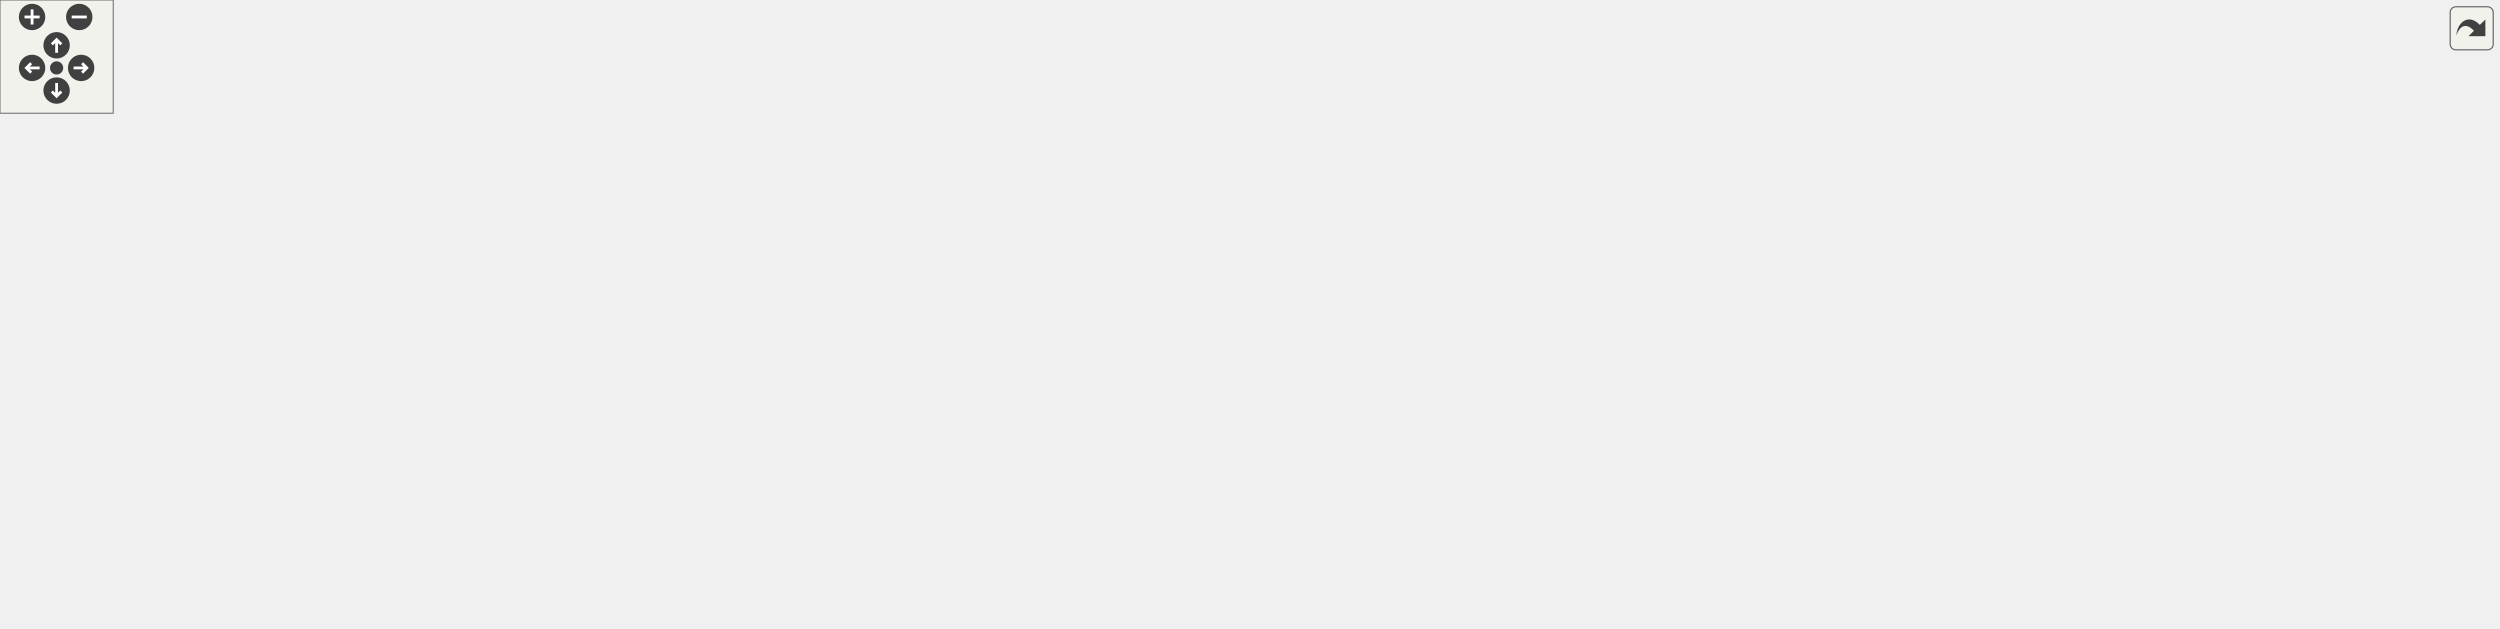
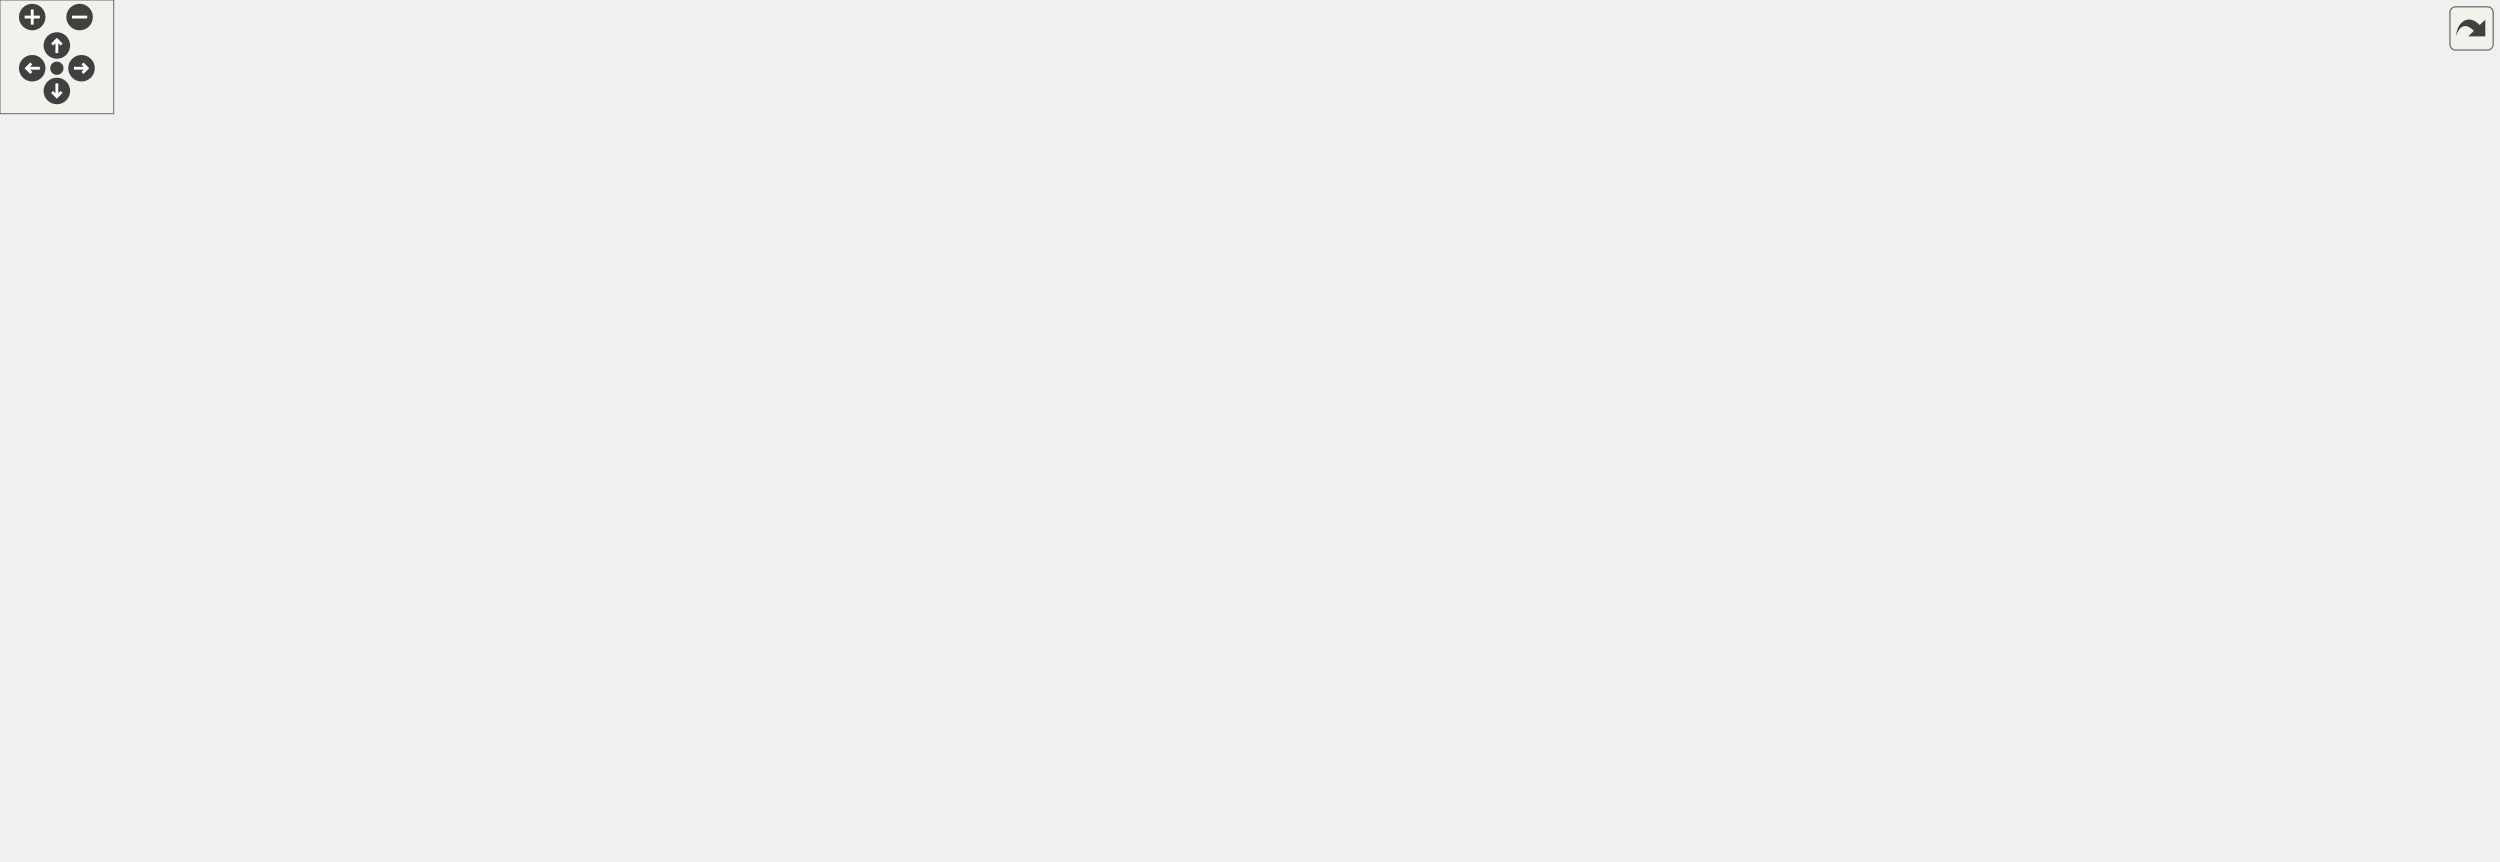
<svg xmlns="http://www.w3.org/2000/svg" xmlns:xlink="http://www.w3.org/1999/xlink" id="main" version="1.1" xml:space="preserve">
  <style type="text/css">
.edge:hover path { stroke: red; }
.edge:hover polygon { stroke: red; fill: red; }
</style>
  <defs>
    <circle id="rim" cx="0" cy="0" r="7" />
    <circle id="rim2" cx="0" cy="0" r="3.5" />
    <g id="zoomPlus">
      <use xlink:href="#rim" fill="#404040">
        <set attributeName="fill" to="#808080" begin="zoomplus.mouseover" end="zoomplus.mouseout" />
      </use>
      <path d="M-4,0h8M0,-4v8" fill="none" stroke="white" stroke-width="1.5" pointer-events="none" />
    </g>
    <g id="zoomMin">
      <use xlink:href="#rim" fill="#404040">
        <set attributeName="fill" to="#808080" begin="zoomminus.mouseover" end="zoomminus.mouseout" />
      </use>
      <path d="M-4,0h8" fill="none" stroke="white" stroke-width="1.5" pointer-events="none" />
    </g>
    <g id="dirArrow">
      <path fill="none" stroke="white" stroke-width="1.5" d="M0,-3.0v7 M-2.5,-0.5L0,-3.0L2.5,-0.5" />
    </g>
    <g id="resetDef">
      <use xlink:href="#rim2" fill="#404040">
        <set attributeName="fill" to="#808080" begin="reset.mouseover" end="reset.mouseout" />
      </use>
    </g>
  </defs>
  <svg id="graph" class="graph">
    <g id="viewport">
      <g id="node1" class="node">
        <g id="a_node1">
          <a xlink:title=" ">
-             <polygon fill="#bfbfbf" stroke="black" points="1197,-109 1197,-139 1324,-139 1324,-109 1197,-109" />
-             <text text-anchor="start" x="1205" y="-127" font-family="Helvetica,sans-Serif" font-size="10.00">wmtk::MshReader::get</text>
-             <text text-anchor="middle" x="1260.5" y="-116" font-family="Helvetica,sans-Serif" font-size="10.00">_num_face_vertices</text>
+             <polygon fill="#bfbfbf" stroke="black" points="1191,-132.5 1191,-162.5 1318,-162.5 1318,-132.5 1191,-132.5" />
+             <text text-anchor="start" x="1199" y="-150.5" font-family="Helvetica,sans-Serif" font-size="10.00">wmtk::MshReader::get</text>
+             <text text-anchor="middle" x="1254.5" y="-139.5" font-family="Helvetica,sans-Serif" font-size="10.00">_num_face_vertices</text>
          </a>
        </g>
      </g>
      <g id="node2" class="node">
        <g id="a_node2">
          <a xlink:href="classwmtk_1_1_msh_reader.html#a5eecae37de86c25ce483dbc69f14adac" target="_top" xlink:title=" ">
-             <polygon fill="none" stroke="black" points="1028,-114.5 1028,-133.5 1161,-133.5 1161,-114.5 1028,-114.5" />
-             <text text-anchor="middle" x="1094.5" y="-121.5" font-family="Helvetica,sans-Serif" font-size="10.00">wmtk::MshReader::read</text>
+             <polygon fill="none" stroke="black" points="1022,-138 1022,-157 1155,-157 1155,-138 1022,-138" />
+             <text text-anchor="middle" x="1088.5" y="-145" font-family="Helvetica,sans-Serif" font-size="10.00">wmtk::MshReader::read</text>
          </a>
        </g>
      </g>
      <g id="edge1" class="edge">
-         <path fill="none" stroke="midnightblue" d="M1186.43,-124C1178.04,-124 1169.54,-124 1161.26,-124" />
-         <polygon fill="midnightblue" stroke="midnightblue" points="1186.56,-127.5 1196.56,-124 1186.56,-120.5 1186.56,-127.5" />
+         <path fill="none" stroke="midnightblue" d="M1180.43,-147.5C1172.04,-147.5 1163.54,-147.5 1155.26,-147.5" />
+         <polygon fill="midnightblue" stroke="midnightblue" points="1180.56,-151 1190.56,-147.5 1180.56,-144 1180.56,-151" />
      </g>
      <g id="node3" class="node">
        <g id="a_node3">
          <a xlink:href="namespacewmtk.html#acc69252d3800a00676c9e7e51621538f" target="_top" xlink:title=" ">
-             <polygon fill="none" stroke="black" points="888,-114.5 888,-133.5 992,-133.5 992,-114.5 888,-114.5" />
-             <text text-anchor="middle" x="940" y="-121.5" font-family="Helvetica,sans-Serif" font-size="10.00">wmtk::read_mesh</text>
+             <polygon fill="none" stroke="black" points="882,-138 882,-157 986,-157 986,-138 882,-138" />
+             <text text-anchor="middle" x="934" y="-145" font-family="Helvetica,sans-Serif" font-size="10.00">wmtk::read_mesh</text>
          </a>
        </g>
      </g>
      <g id="edge2" class="edge">
-         <path fill="none" stroke="midnightblue" d="M1017.8,-124C1009.14,-124 1000.47,-124 992.23,-124" />
-         <polygon fill="midnightblue" stroke="midnightblue" points="1017.94,-127.5 1027.94,-124 1017.94,-120.5 1017.94,-127.5" />
+         <path fill="none" stroke="midnightblue" d="M1011.8,-147.5C1003.14,-147.5 994.47,-147.5 986.23,-147.5" />
+         <polygon fill="midnightblue" stroke="midnightblue" points="1011.94,-151 1021.94,-147.5 1011.94,-144 1011.94,-151" />
      </g>
      <g id="node4" class="node">
        <g id="a_node4">
-           <a xlink:href="namespacewmtk_1_1components.html#a9148c5a842d61dd7b5a846744f6dd298" target="_top" xlink:title=" ">
-             <polygon fill="none" stroke="black" points="663,-240.5 663,-259.5 852,-259.5 852,-240.5 663,-240.5" />
-             <text text-anchor="middle" x="757.5" y="-247.5" font-family="Helvetica,sans-Serif" font-size="10.00">wmtk::components::delaunay_exec</text>
+           <a xlink:href="namespacewmtk_1_1components.html#acc0863c70557234ebf67c9b79e63fa71" target="_top" xlink:title=" ">
+             <polygon fill="none" stroke="black" points="686,-290 686,-309 827,-309 827,-290 686,-290" />
+             <text text-anchor="middle" x="756.5" y="-297" font-family="Helvetica,sans-Serif" font-size="10.00">wmtk::components::input</text>
          </a>
        </g>
      </g>
      <g id="edge3" class="edge">
-         <path fill="none" stroke="midnightblue" d="M929.33,-142.52C915.58,-166.89 888,-209.21 852,-231 845.62,-234.86 838.6,-237.95 831.35,-240.42" />
-         <polygon fill="midnightblue" stroke="midnightblue" points="932.5,-144.02 934.21,-133.56 926.35,-140.67 932.5,-144.02" />
-       </g>
-       <g id="node5" class="node">
-         <g id="a_node5">
-           <a xlink:href="namespacewmtk_1_1components.html#ae01937ea55f5453e662f317ae695b86e" target="_top" xlink:title=" ">
-             <polygon fill="none" stroke="black" points="687,-202.5 687,-221.5 828,-221.5 828,-202.5 687,-202.5" />
-             <text text-anchor="middle" x="757.5" y="-209.5" font-family="Helvetica,sans-Serif" font-size="10.00">wmtk::components::input</text>
-           </a>
-         </g>
-       </g>
-       <g id="edge4" class="edge">
-         <path fill="none" stroke="midnightblue" d="M922.62,-140.59C906.19,-156.24 879.46,-179.17 852,-192 842.68,-196.36 832.38,-199.78 822.14,-202.46" />
-         <polygon fill="midnightblue" stroke="midnightblue" points="925.1,-143.06 929.81,-133.57 920.21,-138.05 925.1,-143.06" />
-       </g>
-       <g id="node10" class="node">
-         <g id="a_node10">
-           <a xlink:href="namespacewmtk_1_1components.html#ab2bd2bdbc4d343ea77bbb50c50bb0738" target="_top" xlink:title=" ">
-             <polygon fill="none" stroke="black" points="678.5,-153 678.5,-183 836.5,-183 836.5,-153 678.5,-153" />
-             <text text-anchor="start" x="686.5" y="-171" font-family="Helvetica,sans-Serif" font-size="10.00">wmtk::components::isotropic</text>
-             <text text-anchor="middle" x="757.5" y="-160" font-family="Helvetica,sans-Serif" font-size="10.00">_remeshing</text>
-           </a>
-         </g>
-       </g>
-       <g id="edge12" class="edge">
-         <path fill="none" stroke="midnightblue" d="M889.96,-135.96C868.49,-141.19 843.05,-147.39 820.3,-152.93" />
-         <polygon fill="midnightblue" stroke="midnightblue" points="890.95,-139.32 899.83,-133.55 889.29,-132.52 890.95,-139.32" />
-       </g>
-       <g id="node11" class="node">
-         <g id="a_node11">
-           <a xlink:href="namespacewmtk_1_1components.html#a7d8f0a099b6634a0f494dd8a4561dca1" target="_top" xlink:title=" ">
-             <polygon fill="none" stroke="black" points="674,-114.5 674,-133.5 841,-133.5 841,-114.5 674,-114.5" />
-             <text text-anchor="middle" x="757.5" y="-121.5" font-family="Helvetica,sans-Serif" font-size="10.00">wmtk::components::mesh_info</text>
-           </a>
-         </g>
-       </g>
-       <g id="edge13" class="edge">
-         <path fill="none" stroke="midnightblue" d="M877.68,-124C865.97,-124 853.53,-124 841.28,-124" />
-         <polygon fill="midnightblue" stroke="midnightblue" points="877.76,-127.5 887.76,-124 877.76,-120.5 877.76,-127.5" />
-       </g>
-       <g id="node12" class="node">
-         <g id="a_node12">
-           <a xlink:href="namespacewmtk_1_1components.html#a00ff3e2408610f8ed84eb92833b333aa" target="_top" xlink:title=" ">
-             <polygon fill="none" stroke="black" points="683.5,-76.5 683.5,-95.5 831.5,-95.5 831.5,-76.5 683.5,-76.5" />
-             <text text-anchor="middle" x="757.5" y="-83.5" font-family="Helvetica,sans-Serif" font-size="10.00">wmtk::components::output</text>
-           </a>
-         </g>
-       </g>
-       <g id="edge14" class="edge">
-         <path fill="none" stroke="midnightblue" d="M885.64,-112.22C874.53,-109.8 862.89,-107.29 852,-105 837.09,-101.86 820.82,-98.52 806.09,-95.53" />
-         <polygon fill="midnightblue" stroke="midnightblue" points="885.14,-115.69 895.66,-114.4 886.64,-108.85 885.14,-115.69" />
-       </g>
-       <g id="node13" class="node">
-         <g id="a_node13">
+         <path fill="none" stroke="midnightblue" d="M914.08,-163.89C877.39,-195.66 797.65,-264.73 768.47,-290" />
+         <polygon fill="midnightblue" stroke="midnightblue" points="916.75,-166.2 922.02,-157.01 912.17,-160.91 916.75,-166.2" />
+       </g>
+       <g id="node9" class="node">
+         <g id="a_node9">
          <a xlink:href="classwmtk_1_1io_1_1_cache.html#ae8e0a75e2e3df0e8a1680ab62bbc814e" target="_top" xlink:title="Load a mesh from cache.">
-             <polygon fill="none" stroke="black" points="680,-38.5 680,-57.5 835,-57.5 835,-38.5 680,-38.5" />
-             <text text-anchor="middle" x="757.5" y="-45.5" font-family="Helvetica,sans-Serif" font-size="10.00">wmtk::io::Cache::read_mesh</text>
-           </a>
-         </g>
-       </g>
-       <g id="edge15" class="edge">
-         <path fill="none" stroke="midnightblue" d="M919.45,-108.04C902.57,-95.07 877.03,-77.3 852,-67 842.66,-63.16 832.46,-60.07 822.34,-57.59" />
-         <polygon fill="midnightblue" stroke="midnightblue" points="917.41,-110.89 927.43,-114.32 921.73,-105.39 917.41,-110.89" />
+             <polygon fill="none" stroke="black" points="679,-138 679,-157 834,-157 834,-138 679,-138" />
+             <text text-anchor="middle" x="756.5" y="-145" font-family="Helvetica,sans-Serif" font-size="10.00">wmtk::io::Cache::read_mesh</text>
+           </a>
+         </g>
+       </g>
+       <g id="edge11" class="edge">
+         <path fill="none" stroke="midnightblue" d="M871.42,-147.5C859.41,-147.5 846.68,-147.5 834.24,-147.5" />
+         <polygon fill="midnightblue" stroke="midnightblue" points="871.77,-151 881.77,-147.5 871.77,-144 871.77,-151" />
      </g>
      <g id="node16" class="node">
        <g id="a_node16">
          <a xlink:href="namespacewmtk_1_1components.html#abdd44e69a3ec70ad4b9c327dc3ae9d8e" target="_top" xlink:title=" ">
-             <polygon fill="none" stroke="black" points="668,-0.5 668,-19.5 847,-19.5 847,-0.5 668,-0.5" />
-             <text text-anchor="middle" x="757.5" y="-7.5" font-family="Helvetica,sans-Serif" font-size="10.00">wmtk::components::wildmeshing</text>
+             <polygon fill="none" stroke="black" points="667,-100 667,-119 846,-119 846,-100 667,-100" />
+             <text text-anchor="middle" x="756.5" y="-107" font-family="Helvetica,sans-Serif" font-size="10.00">wmtk::components::wildmeshing</text>
          </a>
        </g>
      </g>
      <g id="edge18" class="edge">
-         <path fill="none" stroke="midnightblue" d="M927.73,-105.96C913.08,-84.1 885.38,-47.89 852,-29 845.22,-25.17 837.78,-22.1 830.15,-19.65" />
-         <polygon fill="midnightblue" stroke="midnightblue" points="924.8,-107.87 933.19,-114.35 930.67,-104.06 924.8,-107.87" />
+         <path fill="none" stroke="midnightblue" d="M879.62,-135.81C868.51,-133.39 856.87,-130.85 846,-128.5 831.72,-125.41 816.13,-122.05 802.07,-119.04" />
+         <polygon fill="midnightblue" stroke="midnightblue" points="879.12,-139.28 889.64,-138 880.62,-132.45 879.12,-139.28" />
+       </g>
+       <g id="node5" class="node">
+         <g id="a_node5">
+           <a xlink:href="classwmtk_1_1utils_1_1metaprogramming_1_1detail_1_1_reference_wrapped_functor_return_cache.html#a79a5f07c106ce8b9c97ad9afc2bcbdcd" target="_top" xlink:title=" ">
+             <polygon fill="none" stroke="black" points="221,-290 221,-331 406,-331 406,-290 221,-290" />
+             <text text-anchor="start" x="229" y="-319" font-family="Helvetica,sans-Serif" font-size="10.00">wmtk::utils::metaprogramming</text>
+             <text text-anchor="start" x="229" y="-308" font-family="Helvetica,sans-Serif" font-size="10.00">::detail::ReferenceWrappedFunctor</text>
+             <text text-anchor="middle" x="313.5" y="-297" font-family="Helvetica,sans-Serif" font-size="10.00">ReturnCache::add</text>
+           </a>
+         </g>
+       </g>
+       <g id="edge4" class="edge">
+         <path fill="none" stroke="midnightblue" d="M675.18,-301.5C599.32,-303.4 485.65,-306.23 406.26,-308.21" />
+         <polygon fill="midnightblue" stroke="midnightblue" points="675.71,-304.99 685.62,-301.24 675.54,-297.99 675.71,-304.99" />
      </g>
      <g id="node6" class="node">
        <g id="a_node6">
-           <a xlink:href="classwmtk_1_1utils_1_1metaprogramming_1_1detail_1_1_reference_wrapped_functor_return_cache.html#a79a5f07c106ce8b9c97ad9afc2bcbdcd" target="_top" xlink:title=" ">
-             <polygon fill="none" stroke="black" points="221,-167.5 221,-208.5 406,-208.5 406,-167.5 221,-167.5" />
-             <text text-anchor="start" x="229" y="-196.5" font-family="Helvetica,sans-Serif" font-size="10.00">wmtk::utils::metaprogramming</text>
-             <text text-anchor="start" x="229" y="-185.5" font-family="Helvetica,sans-Serif" font-size="10.00">::detail::ReferenceWrappedFunctor</text>
-             <text text-anchor="middle" x="313.5" y="-174.5" font-family="Helvetica,sans-Serif" font-size="10.00">ReturnCache::add</text>
+           <a xlink:href="classwmtk_1_1utils_1_1metaprogramming_1_1detail_1_1_reference_wrapped_functor_return_cache.html#a3fe48c2dfe4e46ed2f18e0a87d51bd22" target="_top" xlink:title=" ">
+             <polygon fill="none" stroke="black" points="0,-295 0,-336 185,-336 185,-295 0,-295" />
+             <text text-anchor="start" x="8" y="-324" font-family="Helvetica,sans-Serif" font-size="10.00">wmtk::utils::metaprogramming</text>
+             <text text-anchor="start" x="8" y="-313" font-family="Helvetica,sans-Serif" font-size="10.00">::detail::ReferenceWrappedFunctor</text>
+             <text text-anchor="middle" x="92.5" y="-302" font-family="Helvetica,sans-Serif" font-size="10.00">ReturnCache::get</text>
          </a>
        </g>
      </g>
      <g id="edge5" class="edge">
-         <path fill="none" stroke="midnightblue" d="M679.69,-201.26C662.39,-199.19 644.09,-197.27 627,-196 552.85,-190.48 468.57,-188.58 406.23,-188" />
-         <polygon fill="midnightblue" stroke="midnightblue" points="679.39,-204.75 689.74,-202.49 680.24,-197.8 679.39,-204.75" />
+         <path fill="none" stroke="midnightblue" d="M679.22,-288.73C575.15,-275.87 383.08,-258.66 221,-280.5 199.28,-283.43 176.02,-289.04 155.39,-294.93" />
+         <polygon fill="midnightblue" stroke="midnightblue" points="678.96,-292.22 689.32,-290 679.83,-285.28 678.96,-292.22" />
      </g>
      <g id="node7" class="node">
        <g id="a_node7">
-           <a xlink:href="classwmtk_1_1utils_1_1metaprogramming_1_1detail_1_1_reference_wrapped_functor_return_cache.html#a3fe48c2dfe4e46ed2f18e0a87d51bd22" target="_top" xlink:title=" ">
-             <polygon fill="none" stroke="black" points="0,-172.5 0,-213.5 185,-213.5 185,-172.5 0,-172.5" />
-             <text text-anchor="start" x="8" y="-201.5" font-family="Helvetica,sans-Serif" font-size="10.00">wmtk::utils::metaprogramming</text>
-             <text text-anchor="start" x="8" y="-190.5" font-family="Helvetica,sans-Serif" font-size="10.00">::detail::ReferenceWrappedFunctor</text>
-             <text text-anchor="middle" x="92.5" y="-179.5" font-family="Helvetica,sans-Serif" font-size="10.00">ReturnCache::get</text>
+           <a xlink:href="classwmtk_1_1utils_1_1metaprogramming_1_1detail_1_1_reference_wrapped_functor_return_cache.html#ae0f094cd19574b98771ed8eb7fac95b8" target="_top" xlink:title=" ">
+             <polygon fill="none" stroke="black" points="444,-328 444,-369 629,-369 629,-328 444,-328" />
+             <text text-anchor="start" x="452" y="-357" font-family="Helvetica,sans-Serif" font-size="10.00">wmtk::utils::metaprogramming</text>
+             <text text-anchor="start" x="452" y="-346" font-family="Helvetica,sans-Serif" font-size="10.00">::detail::ReferenceWrappedFunctor</text>
+             <text text-anchor="middle" x="536.5" y="-335" font-family="Helvetica,sans-Serif" font-size="10.00">ReturnCache::get_id</text>
          </a>
        </g>
      </g>
      <g id="edge6" class="edge">
-         <path fill="none" stroke="midnightblue" d="M701.47,-200.3C669.72,-193.59 634.59,-186.25 627,-185 448.57,-155.55 400.22,-133.85 221,-158 199.28,-160.93 176.02,-166.54 155.39,-172.43" />
-         <polygon fill="midnightblue" stroke="midnightblue" points="701.11,-203.8 711.62,-202.45 702.56,-196.96 701.11,-203.8" />
+         <path fill="none" stroke="midnightblue" d="M703.29,-311.24C680.97,-316.25 654.25,-322.26 628.85,-327.97" />
+         <polygon fill="midnightblue" stroke="midnightblue" points="704.22,-314.61 713.21,-309.01 702.68,-307.78 704.22,-314.61" />
      </g>
      <g id="node8" class="node">
        <g id="a_node8">
-           <a xlink:href="classwmtk_1_1utils_1_1metaprogramming_1_1detail_1_1_reference_wrapped_functor_return_cache.html#ae0f094cd19574b98771ed8eb7fac95b8" target="_top" xlink:title=" ">
-             <polygon fill="none" stroke="black" points="442,-205.5 442,-246.5 627,-246.5 627,-205.5 442,-205.5" />
-             <text text-anchor="start" x="450" y="-234.5" font-family="Helvetica,sans-Serif" font-size="10.00">wmtk::utils::metaprogramming</text>
-             <text text-anchor="start" x="450" y="-223.5" font-family="Helvetica,sans-Serif" font-size="10.00">::detail::ReferenceWrappedFunctor</text>
-             <text text-anchor="middle" x="534.5" y="-212.5" font-family="Helvetica,sans-Serif" font-size="10.00">ReturnCache::get_id</text>
-           </a>
-         </g>
+           <a xlink:href="classwmtk_1_1utils_1_1metaprogramming_1_1detail_1_1_reference_wrapped_functor_return_cache.html#a5290906e9b9c635dc1bd82246eb39b42" target="_top" xlink:title=" ">
+             <polygon fill="none" stroke="black" points="221,-350 221,-391 406,-391 406,-350 221,-350" />
+             <text text-anchor="start" x="229" y="-379" font-family="Helvetica,sans-Serif" font-size="10.00">wmtk::utils::metaprogramming</text>
+             <text text-anchor="start" x="229" y="-368" font-family="Helvetica,sans-Serif" font-size="10.00">::detail::ReferenceWrappedFunctor</text>
+             <text text-anchor="middle" x="313.5" y="-357" font-family="Helvetica,sans-Serif" font-size="10.00">ReturnCache::get_variant</text>
+           </a>
+         </g>
+       </g>
+       <g id="edge10" class="edge">
+         <path fill="none" stroke="midnightblue" d="M737.04,-316.06C714.1,-335.42 672.85,-366.34 631,-378.5 557.5,-399.85 470.31,-395.61 406.08,-387.3" />
+         <polygon fill="midnightblue" stroke="midnightblue" points="739.62,-318.46 744.9,-309.27 735.04,-313.16 739.62,-318.46" />
      </g>
      <g id="edge7" class="edge">
-         <path fill="none" stroke="midnightblue" d="M676.48,-217.07C660.43,-218.09 643.45,-219.16 627.05,-220.2" />
-         <polygon fill="midnightblue" stroke="midnightblue" points="677.12,-220.54 686.88,-216.41 676.68,-213.55 677.12,-220.54" />
-       </g>
-       <g id="node9" class="node">
-         <g id="a_node9">
-           <a xlink:href="classwmtk_1_1utils_1_1metaprogramming_1_1detail_1_1_reference_wrapped_functor_return_cache.html#a5290906e9b9c635dc1bd82246eb39b42" target="_top" xlink:title=" ">
-             <polygon fill="none" stroke="black" points="221,-227.5 221,-268.5 406,-268.5 406,-227.5 221,-227.5" />
-             <text text-anchor="start" x="229" y="-256.5" font-family="Helvetica,sans-Serif" font-size="10.00">wmtk::utils::metaprogramming</text>
-             <text text-anchor="start" x="229" y="-245.5" font-family="Helvetica,sans-Serif" font-size="10.00">::detail::ReferenceWrappedFunctor</text>
-             <text text-anchor="middle" x="313.5" y="-234.5" font-family="Helvetica,sans-Serif" font-size="10.00">ReturnCache::get_variant</text>
-           </a>
-         </g>
-       </g>
-       <g id="edge11" class="edge">
-         <path fill="none" stroke="midnightblue" d="M681.52,-224.38C675.15,-226.29 668.9,-228.48 663,-231 645.09,-238.65 645.59,-250.18 627,-256 555.27,-278.46 469.69,-274.28 406.23,-265.71" />
-         <polygon fill="midnightblue" stroke="midnightblue" points="682.86,-227.64 691.58,-221.62 681.01,-220.89 682.86,-227.64" />
+         <path fill="none" stroke="midnightblue" d="M433.72,-331C424.48,-329.41 415.16,-327.81 406.02,-326.24" />
+         <polygon fill="midnightblue" stroke="midnightblue" points="433.25,-334.47 443.7,-332.71 434.43,-327.57 433.25,-334.47" />
      </g>
      <g id="edge8" class="edge">
-         <path fill="none" stroke="midnightblue" d="M431.85,-208.36C423.26,-206.87 414.6,-205.37 406.09,-203.89" />
-         <polygon fill="midnightblue" stroke="midnightblue" points="431.44,-211.84 441.89,-210.1 432.64,-204.95 431.44,-211.84" />
+         <path fill="none" stroke="midnightblue" d="M433.72,-358.63C424.48,-359.55 415.16,-360.48 406.02,-361.39" />
+         <polygon fill="midnightblue" stroke="midnightblue" points="434.09,-362.11 443.7,-357.64 433.4,-355.15 434.09,-362.11" />
      </g>
      <g id="edge9" class="edge">
-         <path fill="none" stroke="midnightblue" d="M431.85,-236.21C423.26,-237.07 414.6,-237.94 406.09,-238.8" />
-         <polygon fill="midnightblue" stroke="midnightblue" points="432.29,-239.68 441.89,-235.2 431.59,-232.72 432.29,-239.68" />
-       </g>
-       <g id="edge10" class="edge">
-         <path fill="none" stroke="midnightblue" d="M220.79,-224.97C205.68,-221.17 190.11,-217.26 175.26,-213.53" />
-         <polygon fill="midnightblue" stroke="midnightblue" points="220.09,-228.4 230.64,-227.44 221.79,-221.61 220.09,-228.4" />
+         <path fill="none" stroke="midnightblue" d="M220.79,-347.47C205.68,-343.67 190.11,-339.76 175.26,-336.03" />
+         <polygon fill="midnightblue" stroke="midnightblue" points="220.09,-350.9 230.64,-349.94 221.79,-344.11 220.09,-350.9" />
+       </g>
+       <g id="node10" class="node">
+         <g id="a_node10">
+           <a xlink:href="namespacewmtk_1_1components.html#a21e25d3a6f734e991354c2294bf49bbe" target="_top" xlink:title=" ">
+             <polygon fill="none" stroke="black" points="442,-50 442,-69 631,-69 631,-50 442,-50" />
+             <text text-anchor="middle" x="536.5" y="-57" font-family="Helvetica,sans-Serif" font-size="10.00">wmtk::components::delaunay_exec</text>
+           </a>
+         </g>
+       </g>
+       <g id="edge12" class="edge">
+         <path fill="none" stroke="midnightblue" d="M676.92,-134.04C673.47,-132.39 670.14,-130.56 667,-128.5 644.08,-113.51 654,-93.36 631,-78.5 625.02,-74.63 618.41,-71.53 611.55,-69.04" />
+         <polygon fill="midnightblue" stroke="midnightblue" points="675.73,-137.33 686.3,-137.94 678.42,-130.87 675.73,-137.33" />
+       </g>
+       <g id="node11" class="node">
+         <g id="a_node11">
+           <a xlink:href="namespacewmtk_1_1components.html#a6966b2a96c545f618a274961433aed56" target="_top" xlink:title=" ">
+             <polygon fill="none" stroke="black" points="457.5,-0.5 457.5,-30.5 615.5,-30.5 615.5,-0.5 457.5,-0.5" />
+             <text text-anchor="start" x="465.5" y="-18.5" font-family="Helvetica,sans-Serif" font-size="10.00">wmtk::components::isotropic</text>
+             <text text-anchor="middle" x="536.5" y="-7.5" font-family="Helvetica,sans-Serif" font-size="10.00">_remeshing</text>
+           </a>
+         </g>
+       </g>
+       <g id="edge13" class="edge">
+         <path fill="none" stroke="midnightblue" d="M673.33,-133.13C671.12,-131.72 669,-130.18 667,-128.5 634.6,-101.37 662.72,-68.42 631,-40.5 626.46,-36.5 621.35,-33.14 615.91,-30.3" />
+         <polygon fill="midnightblue" stroke="midnightblue" points="671.77,-136.27 682.23,-137.97 675.12,-130.12 671.77,-136.27" />
+       </g>
+       <g id="node12" class="node">
+         <g id="a_node12">
+           <a xlink:href="namespacewmtk_1_1components.html#aac5b85cd0cb0fc0f003a9035c9803abe" target="_top" xlink:title="Perform maching tetrahedra/triangles.">
+             <polygon fill="none" stroke="black" points="455.5,-214 455.5,-233 617.5,-233 617.5,-214 455.5,-214" />
+             <text text-anchor="middle" x="536.5" y="-221" font-family="Helvetica,sans-Serif" font-size="10.00">wmtk::components::marching</text>
+           </a>
+         </g>
+       </g>
+       <g id="edge14" class="edge">
+         <path fill="none" stroke="midnightblue" d="M728.77,-161.91C704.03,-174.72 665.92,-193.12 631,-204.5 619.5,-208.25 606.96,-211.4 594.9,-214" />
+         <polygon fill="midnightblue" stroke="midnightblue" points="730.64,-164.88 737.88,-157.14 727.39,-158.68 730.64,-164.88" />
+       </g>
+       <g id="node13" class="node">
+         <g id="a_node13">
+           <a xlink:href="namespacewmtk_1_1components.html#a1545ca81e801e5e1999f743db925c6f0" target="_top" xlink:title=" ">
+             <polygon fill="none" stroke="black" points="453,-176 453,-195 620,-195 620,-176 453,-176" />
+             <text text-anchor="middle" x="536.5" y="-183" font-family="Helvetica,sans-Serif" font-size="10.00">wmtk::components::mesh_info</text>
+           </a>
+         </g>
+       </g>
+       <g id="edge15" class="edge">
+         <path fill="none" stroke="midnightblue" d="M690.81,-158.78C659.45,-164.24 622.19,-170.74 592.25,-175.96" />
+         <polygon fill="midnightblue" stroke="midnightblue" points="691.52,-162.21 700.77,-157.04 690.32,-155.31 691.52,-162.21" />
      </g>
      <g id="node14" class="node">
        <g id="a_node14">
-           <a xlink:href="namespacewmtk_1_1components.html#aac5b85cd0cb0fc0f003a9035c9803abe" target="_top" xlink:title="Perform maching tetrahedra/triangles.">
-             <polygon fill="none" stroke="black" points="453.5,-69.5 453.5,-88.5 615.5,-88.5 615.5,-69.5 453.5,-69.5" />
-             <text text-anchor="middle" x="534.5" y="-76.5" font-family="Helvetica,sans-Serif" font-size="10.00">wmtk::components::marching</text>
+           <a xlink:href="namespacewmtk_1_1components.html#a2ee3b8a38040141d283b2b7c1c50d1d3" target="_top" xlink:title=" ">
+             <polygon fill="none" stroke="black" points="462.5,-138 462.5,-157 610.5,-157 610.5,-138 462.5,-138" />
+             <text text-anchor="middle" x="536.5" y="-145" font-family="Helvetica,sans-Serif" font-size="10.00">wmtk::components::output</text>
          </a>
        </g>
      </g>
      <g id="edge16" class="edge">
-         <path fill="none" stroke="midnightblue" d="M678.71,-58.91C654.2,-62.35 627.34,-66.12 603.56,-69.45" />
-         <polygon fill="midnightblue" stroke="midnightblue" points="679.27,-62.37 688.69,-57.51 678.3,-55.43 679.27,-62.37" />
+         <path fill="none" stroke="midnightblue" d="M668.94,-147.5C649.61,-147.5 629.3,-147.5 610.57,-147.5" />
+         <polygon fill="midnightblue" stroke="midnightblue" points="668.95,-151 678.95,-147.5 668.95,-144 668.95,-151" />
      </g>
      <g id="node15" class="node">
        <g id="a_node15">
          <a xlink:href="namespacewmtk_1_1components.html#a2ddd687e41d1d3739fb61c70111d62b1" target="_top" xlink:title=" ">
-             <polygon fill="none" stroke="black" points="459,-20 459,-50 610,-50 610,-20 459,-20" />
-             <text text-anchor="start" x="467" y="-38" font-family="Helvetica,sans-Serif" font-size="10.00">wmtk::components::regular</text>
-             <text text-anchor="middle" x="534.5" y="-27" font-family="Helvetica,sans-Serif" font-size="10.00">_space</text>
+             <polygon fill="none" stroke="black" points="461,-88.5 461,-118.5 612,-118.5 612,-88.5 461,-88.5" />
+             <text text-anchor="start" x="469" y="-106.5" font-family="Helvetica,sans-Serif" font-size="10.00">wmtk::components::regular</text>
+             <text text-anchor="middle" x="536.5" y="-95.5" font-family="Helvetica,sans-Serif" font-size="10.00">_space</text>
          </a>
        </g>
      </g>
      <g id="edge17" class="edge">
-         <path fill="none" stroke="midnightblue" d="M669.65,-42.89C649.99,-41.73 629.28,-40.52 610.17,-39.39" />
-         <polygon fill="midnightblue" stroke="midnightblue" points="669.64,-46.4 679.83,-43.49 670.05,-39.41 669.64,-46.4" />
+         <path fill="none" stroke="midnightblue" d="M698.37,-135.97C672.01,-130.65 640.36,-124.26 612.14,-118.57" />
+         <polygon fill="midnightblue" stroke="midnightblue" points="697.7,-139.4 708.2,-137.95 699.09,-132.54 697.7,-139.4" />
      </g>
    </g>
  </svg>
  <g id="navigator" transform="translate(0 0)" fill="#404254">
    <rect fill="#f2f5e9" fill-opacity="0.5" stroke="#606060" stroke-width=".5" x="0" y="0" width="60" height="60" />
    <use id="zoomplus" xlink:href="#zoomPlus" x="17" y="9" />
    <use id="zoomminus" xlink:href="#zoomMin" x="42" y="9" />
    <use id="reset" xlink:href="#resetDef" x="30" y="36" />
    <g id="arrowUp" xlink:href="#dirArrow" transform="translate(30 24)">
      <use xlink:href="#rim" fill="#404040">
        <set attributeName="fill" to="#808080" begin="arrowUp.mouseover" end="arrowUp.mouseout" />
      </use>
      <path fill="none" stroke="white" stroke-width="1.5" d="M0,-3.0v7 M-2.5,-0.5L0,-3.0L2.5,-0.5" />
    </g>
    <g id="arrowRight" xlink:href="#dirArrow" transform="rotate(90) translate(36 -43)">
      <use xlink:href="#rim" fill="#404040">
        <set attributeName="fill" to="#808080" begin="arrowRight.mouseover" end="arrowRight.mouseout" />
      </use>
      <path fill="none" stroke="white" stroke-width="1.5" d="M0,-3.0v7 M-2.5,-0.5L0,-3.0L2.5,-0.5" />
    </g>
    <g id="arrowDown" xlink:href="#dirArrow" transform="rotate(180) translate(-30 -48)">
      <use xlink:href="#rim" fill="#404040">
        <set attributeName="fill" to="#808080" begin="arrowDown.mouseover" end="arrowDown.mouseout" />
      </use>
      <path fill="none" stroke="white" stroke-width="1.5" d="M0,-3.0v7 M-2.5,-0.5L0,-3.0L2.5,-0.5" />
    </g>
    <g id="arrowLeft" xlink:href="#dirArrow" transform="rotate(270) translate(-36 17)">
      <use xlink:href="#rim" fill="#404040">
        <set attributeName="fill" to="#808080" begin="arrowLeft.mouseover" end="arrowLeft.mouseout" />
      </use>
      <path fill="none" stroke="white" stroke-width="1.5" d="M0,-3.0v7 M-2.5,-0.5L0,-3.0L2.5,-0.5" />
    </g>
  </g>
  <svg viewBox="0 0 15 15" width="100%" height="30px" preserveAspectRatio="xMaxYMin meet">
    <g id="arrow_out" transform="scale(0.3 0.3)">
      <a xlink:href="classwmtk_1_1_msh_reader_a992a795093de4cb8852af91b6f33d6cb_icgraph_org.svg" target="_base">
        <rect id="button" ry="5" rx="5" y="6" x="6" height="38" width="38" fill="#f2f5e9" fill-opacity="0.5" stroke="#606060" stroke-width="1.0" />
        <path id="arrow" d="M 11.5,31.437 C 11.94,20.098 22.043,11.323 32.159,21.979 L 37.069,17.246 C 37.069,17.246 37.088,32 37.088,32 L 22.16,31.978 C 22.16,31.978 26.998,27.14 26.998,27.14 C 18.529,18.264 13.292,25.23 11.5,31.437 z" style="fill:#404040;" />
      </a>
    </g>
  </svg>
</svg>
